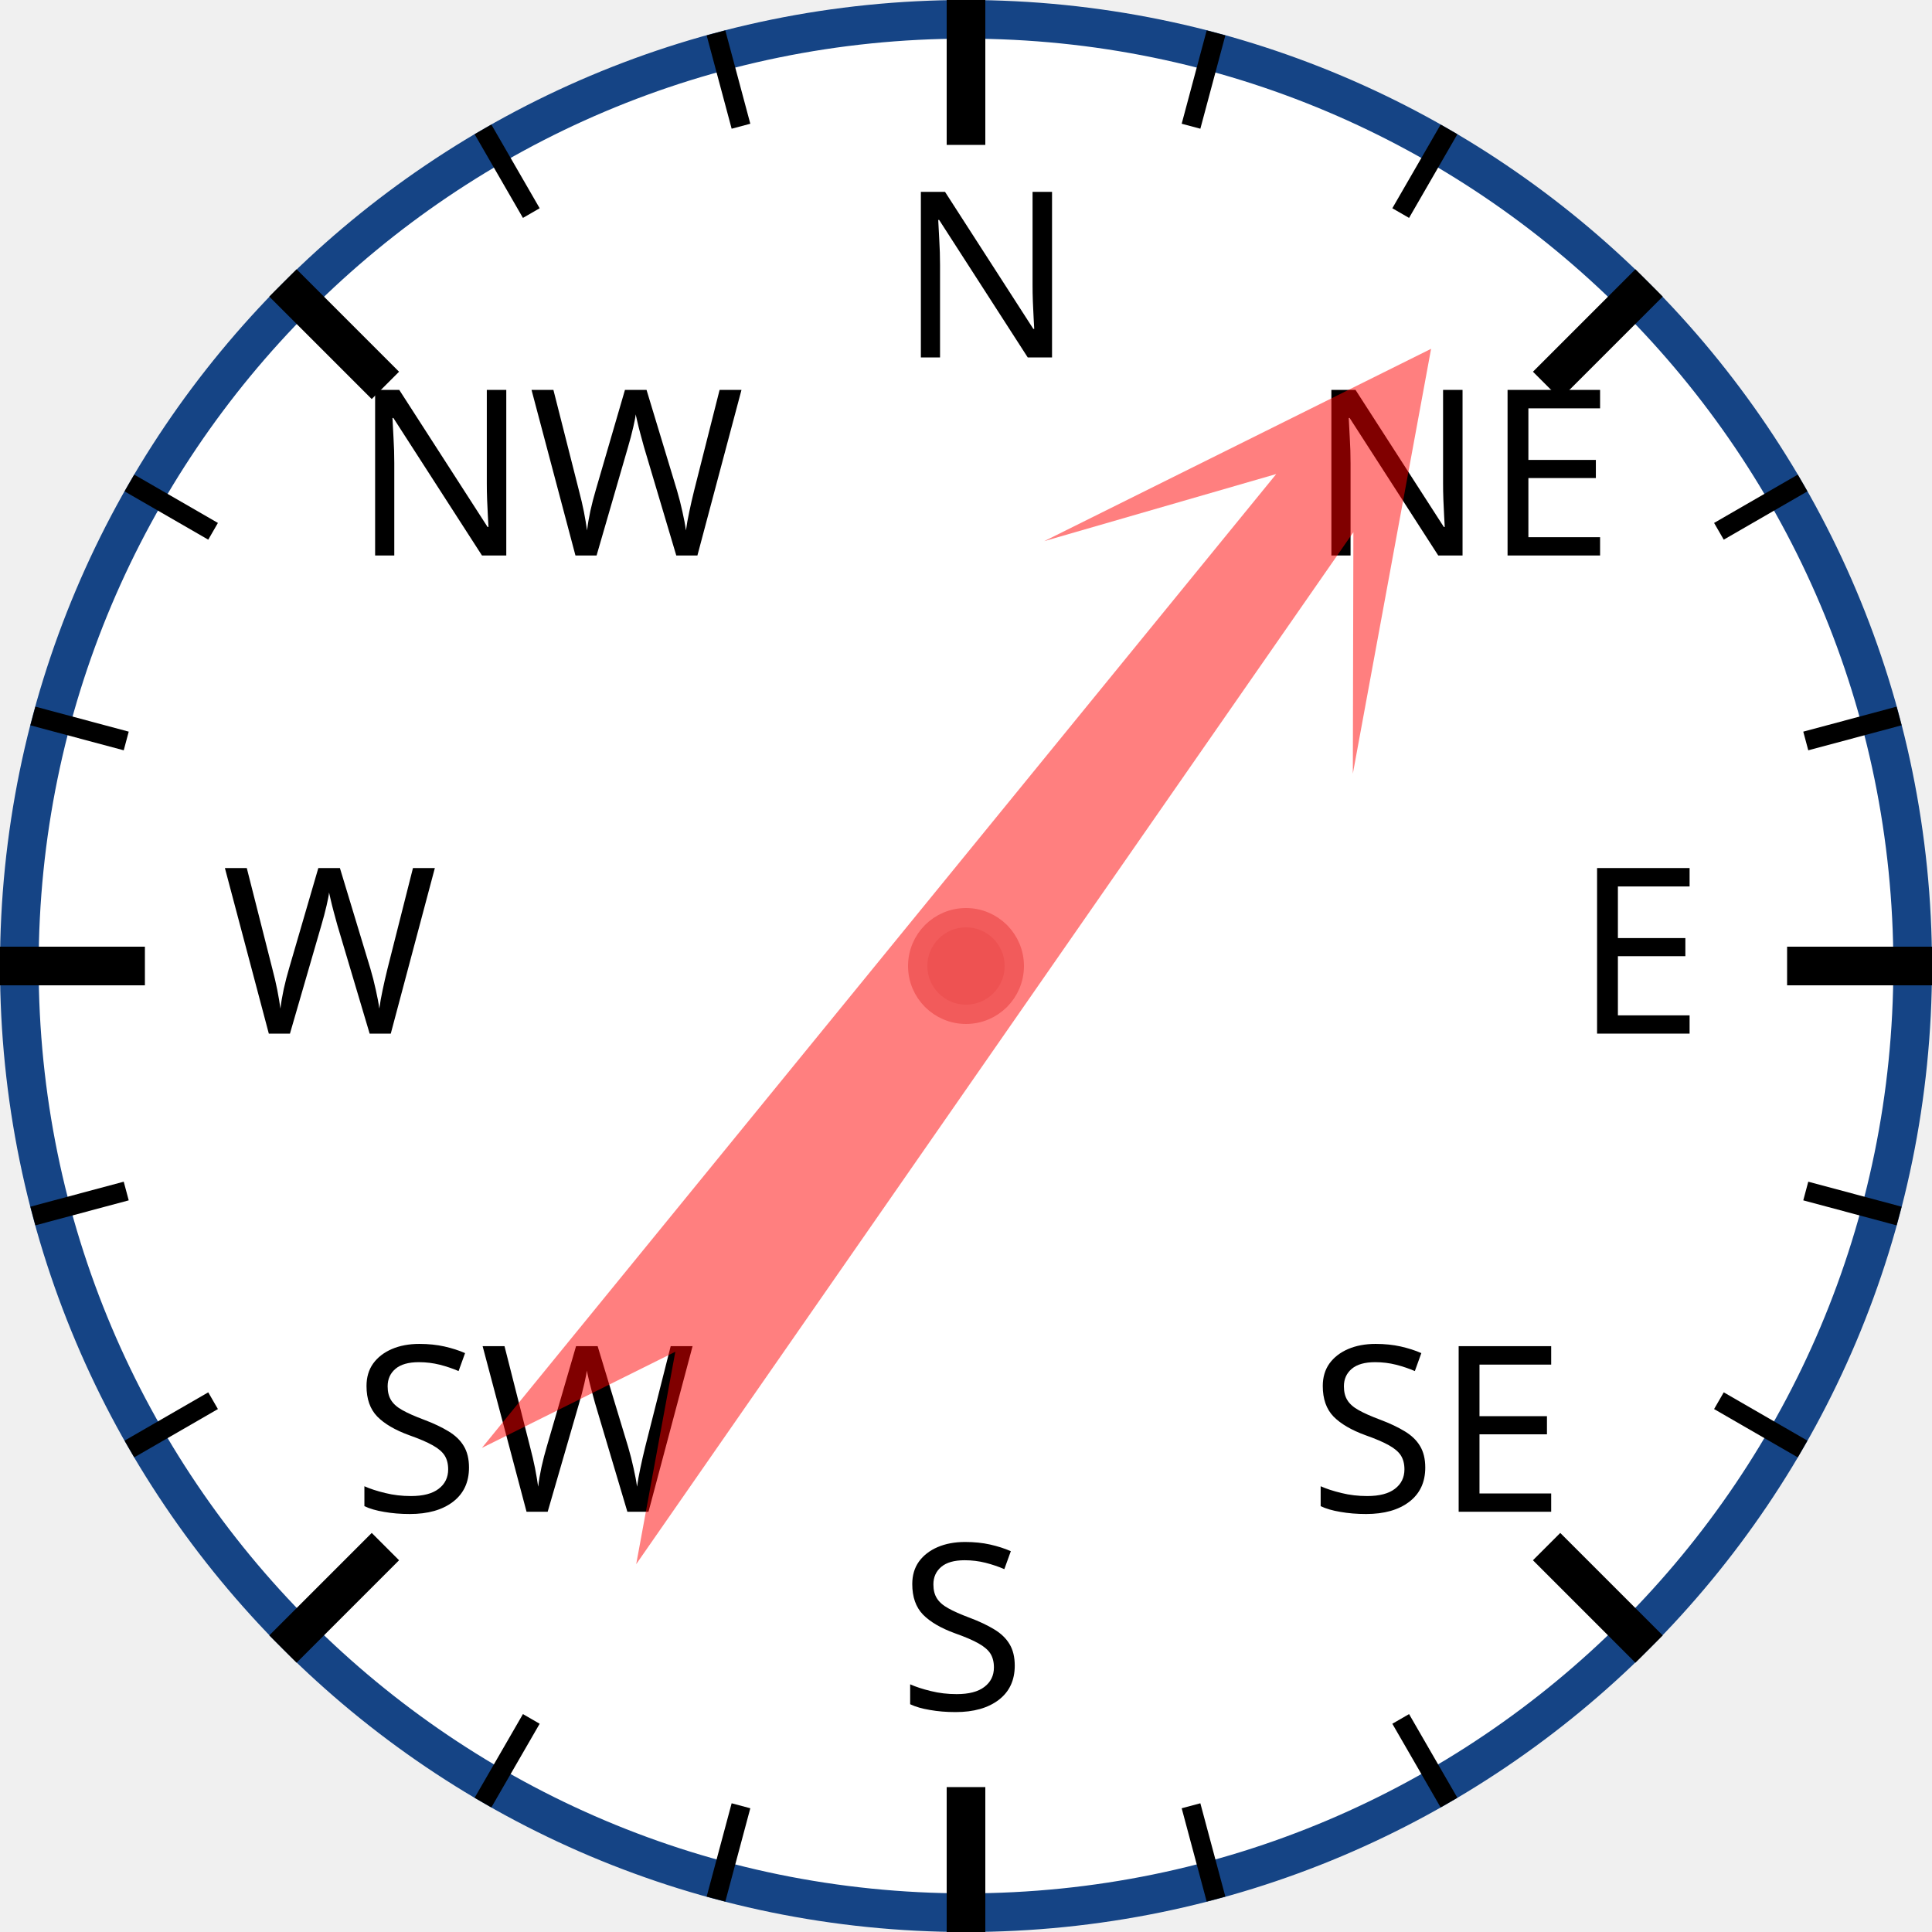
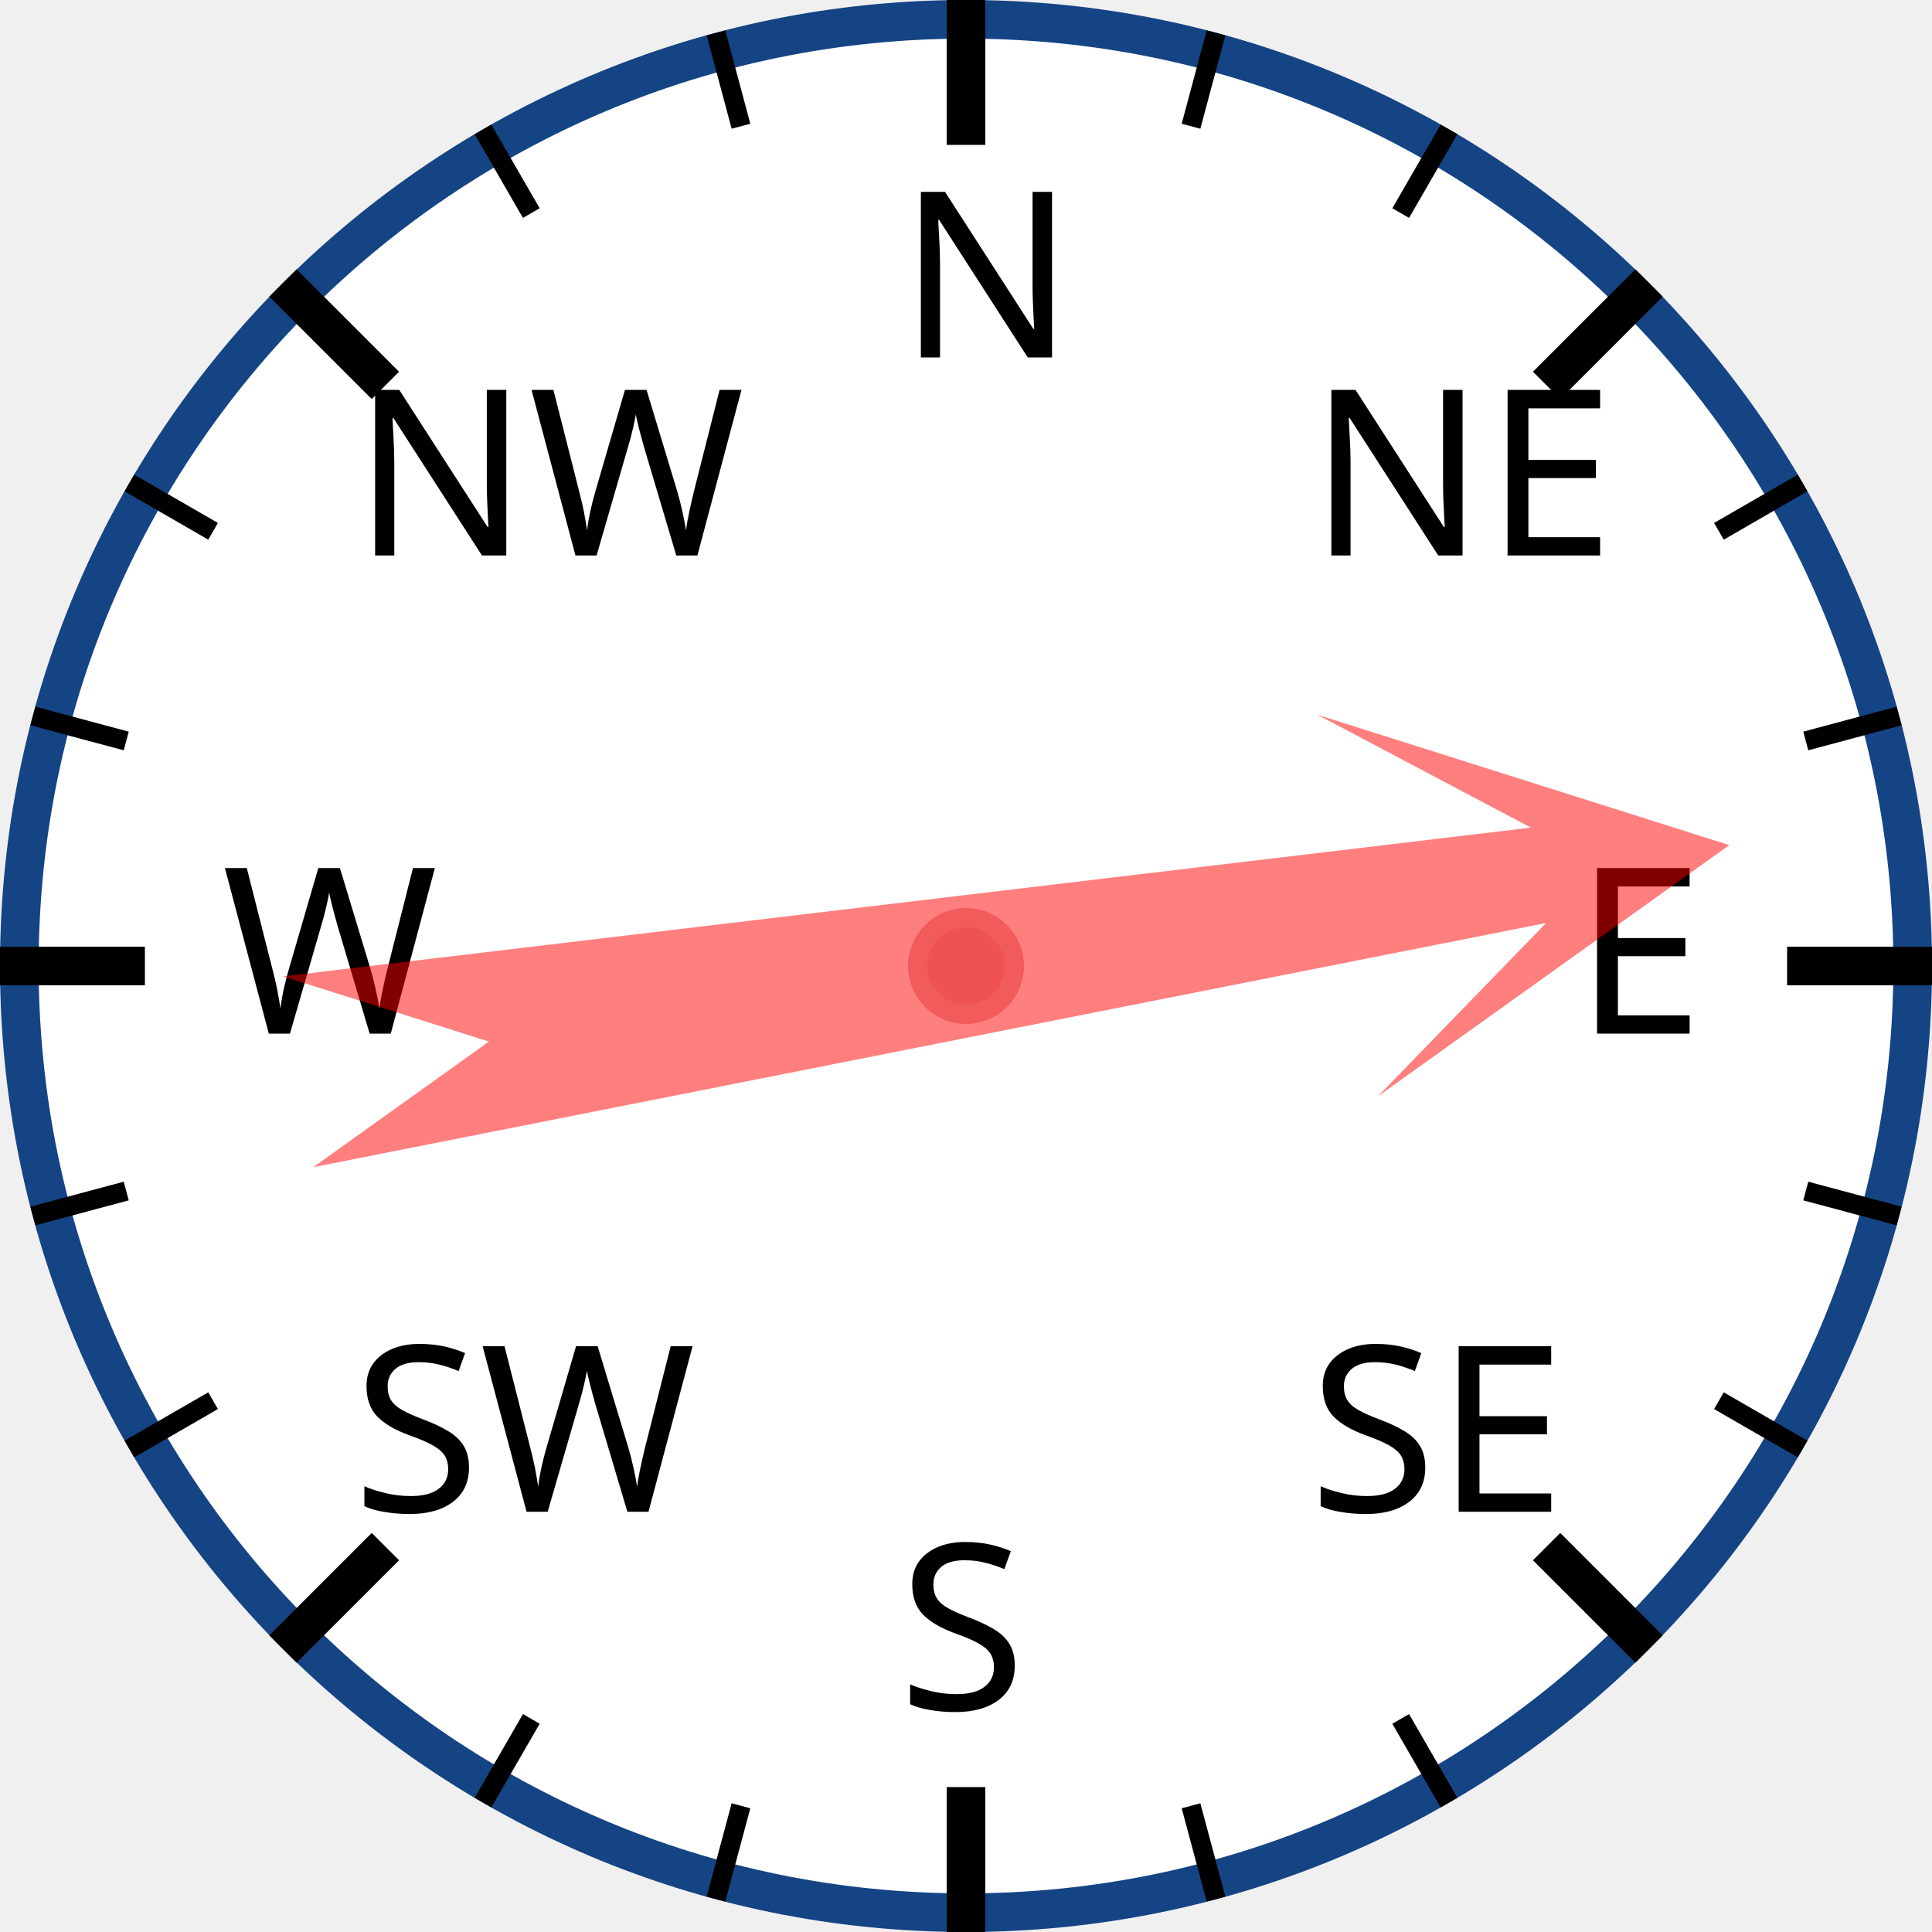
<svg xmlns="http://www.w3.org/2000/svg" width="120px" height="120px" viewBox="0 0 200 200">
  <circle cx="100" cy="100" r="98" style="fill: white; stroke: #154485; stroke-width: 4;" />
  <text x="93.0" y="37.0" style="font-family: sans-serif; font-size: 18pt;">N</text>
  <line x1="100.0" y1="0.0" x2="100.0" y2="15.0" style="stroke: black; stroke-width: 4;" />
  <line x1="74.118" y1="3.407" x2="76.706" y2="13.067" style="stroke: black; stroke-width: 2;" />
  <line x1="50" y1="13.397" x2="55" y2="22.058" style="stroke: black; stroke-width: 2;" />
  <text x="36.503" y="57.503" style="font-family: sans-serif; font-size: 18pt;">NW</text>
  <line x1="29.289" y1="29.289" x2="39.896" y2="39.896" style="stroke: black; stroke-width: 4;" />
  <line x1="13.397" y1="50" x2="22.058" y2="55" style="stroke: black; stroke-width: 2;" />
  <line x1="3.407" y1="74.118" x2="13.067" y2="76.706" style="stroke: black; stroke-width: 2;" />
  <text x="23.0" y="107.0" style="font-family: sans-serif; font-size: 18pt;">W</text>
  <line x1="0.0" y1="100.0" x2="15.0" y2="100.0" style="stroke: black; stroke-width: 4;" />
  <line x1="3.407" y1="125.882" x2="13.067" y2="123.294" style="stroke: black; stroke-width: 2;" />
  <line x1="13.397" y1="150" x2="22.058" y2="145" style="stroke: black; stroke-width: 2;" />
  <text x="36.503" y="156.497" style="font-family: sans-serif; font-size: 18pt;">SW</text>
  <line x1="29.289" y1="170.711" x2="39.896" y2="160.104" style="stroke: black; stroke-width: 4;" />
  <line x1="50" y1="186.603" x2="55" y2="177.942" style="stroke: black; stroke-width: 2;" />
  <line x1="74.118" y1="196.593" x2="76.706" y2="186.933" style="stroke: black; stroke-width: 2;" />
  <text x="93" y="177.0" style="font-family: sans-serif; font-size: 18pt;">S</text>
  <line x1="100" y1="200.0" x2="100" y2="185.0" style="stroke: black; stroke-width: 4;" />
  <line x1="125.882" y1="196.593" x2="123.294" y2="186.933" style="stroke: black; stroke-width: 2;" />
  <line x1="150.0" y1="186.603" x2="145.0" y2="177.942" style="stroke: black; stroke-width: 2;" />
  <text x="135.497" y="156.497" style="font-family: sans-serif; font-size: 18pt;">SE</text>
  <line x1="170.711" y1="170.711" x2="160.104" y2="160.104" style="stroke: black; stroke-width: 4;" />
  <line x1="186.603" y1="150" x2="177.942" y2="145" style="stroke: black; stroke-width: 2;" />
  <line x1="196.593" y1="125.882" x2="186.933" y2="123.294" style="stroke: black; stroke-width: 2;" />
  <text x="163.0" y="107" style="font-family: sans-serif; font-size: 18pt;">E</text>
  <line x1="200.0" y1="100" x2="185.0" y2="100" style="stroke: black; stroke-width: 4;" />
  <line x1="196.593" y1="74.118" x2="186.933" y2="76.706" style="stroke: black; stroke-width: 2;" />
  <line x1="186.603" y1="50" x2="177.942" y2="55" style="stroke: black; stroke-width: 2;" />
  <text x="135.497" y="57.503" style="font-family: sans-serif; font-size: 18pt;">NE</text>
  <line x1="170.711" y1="29.289" x2="160.104" y2="39.896" style="stroke: black; stroke-width: 4;" />
  <line x1="150" y1="13.397" x2="145" y2="22.058" style="stroke: black; stroke-width: 2;" />
  <line x1="125.882" y1="3.407" x2="123.294" y2="13.067" style="stroke: black; stroke-width: 2;" />
-   <polygon points="100 20 120 60 105 40 110 170 100 150 90 170 95 40 80 60" style="fill: red; fill-opacity: 0.5;" transform="rotate(37,100,100)" />
+   <polygon points="100 20 120 60 105 40 110 170 100 150 90 170 95 40 80 60" style="fill: red; fill-opacity: 0.5;" transform="rotate(81,100,100)" />
  <circle cx="100" cy="100" r="5" style="fill: #EE5252; stroke: #F25B5B; stroke-width: 2;" />
</svg>
